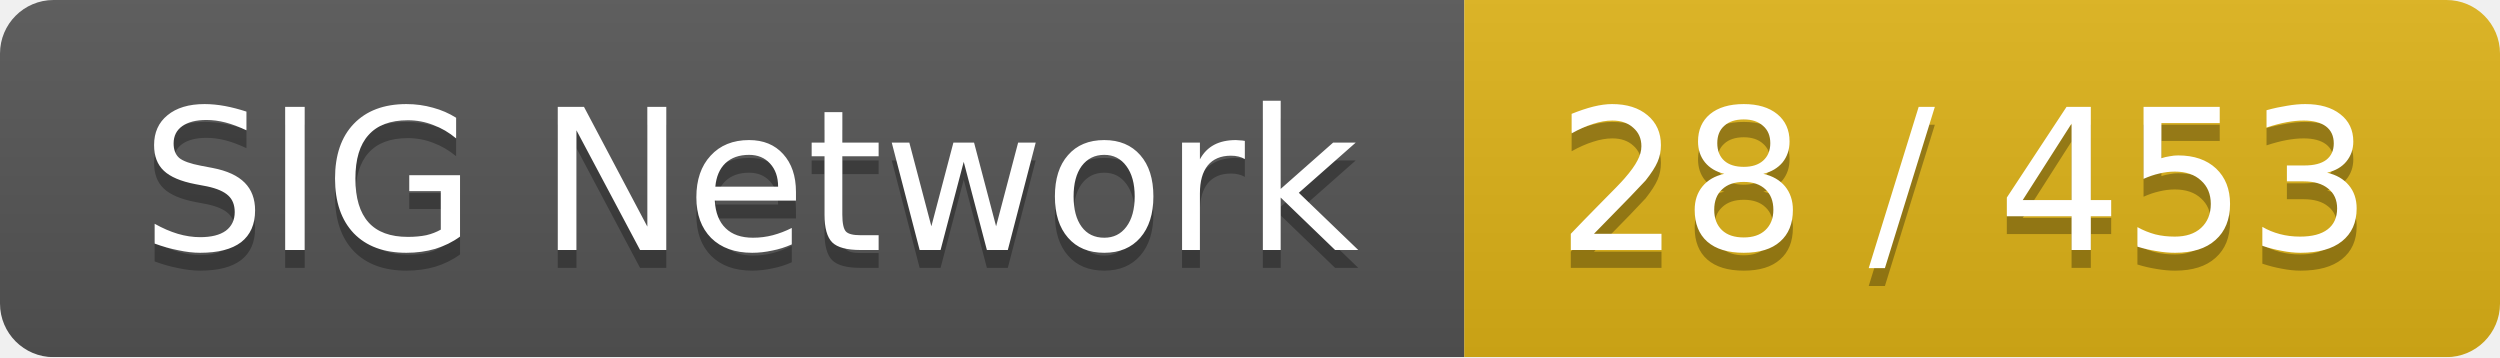
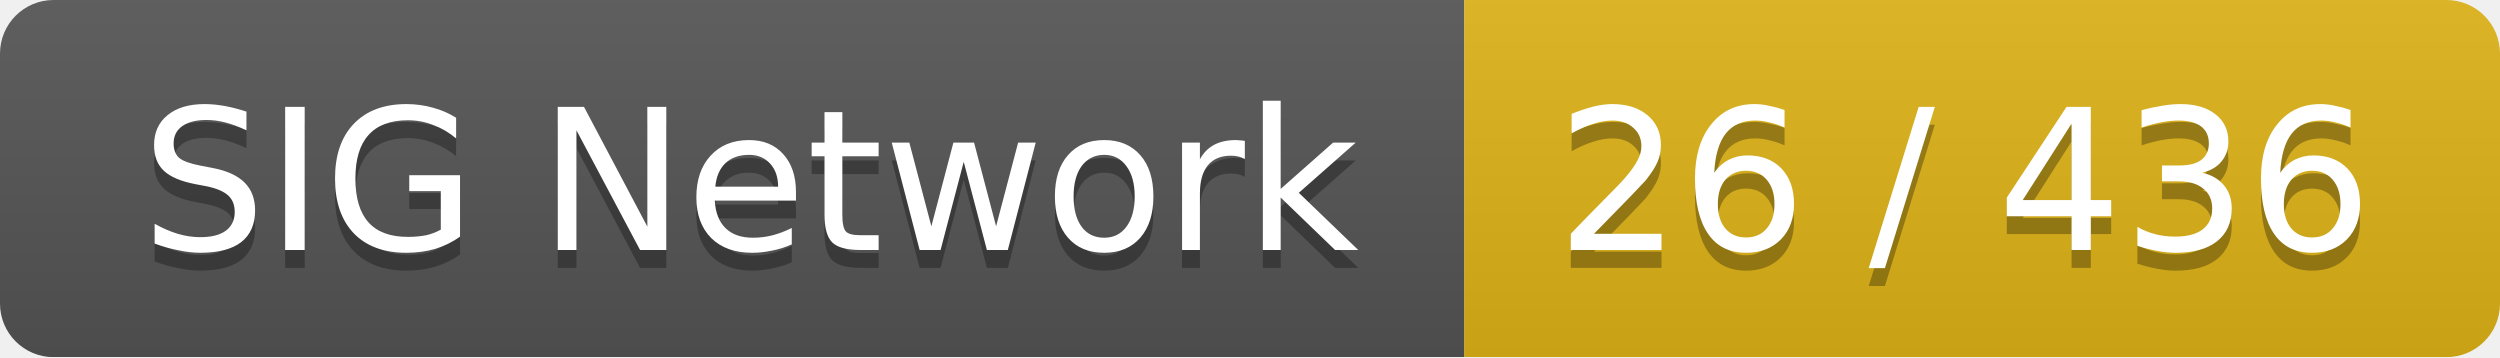
<svg xmlns="http://www.w3.org/2000/svg" width="140" height="20">
  <linearGradient id="smooth" x2="0" y2="100%">
    <stop offset="0" stop-color="#bbb" stop-opacity=".1" />
    <stop offset="1" stop-opacity=".1" />
  </linearGradient>
  <mask id="round">
    <rect width="140" height="20" rx="3" fill="#fff" />
  </mask>
  <g mask="url(#round)">
    <rect width="82" height="20" fill="#555" />
    <rect x="82" width="58" height="20" fill="#dfb317" />
    <rect width="140" height="20" fill="url(#smooth)" />
  </g>
  <g fill="#fff" text-anchor="middle" font-family="DejaVu Sans,Verdana,Geneva,sans-serif" font-size="11">
    <text x="42" y="15" fill="#010101" fill-opacity=".3">SIG Network</text>
    <text x="42" y="14">SIG Network</text>
-     <text x="110" y="15" fill="#010101" fill-opacity=".3">28 / 453</text>
-     <text x="110" y="14">28 / 453</text>
+     <text x="110" y="15" fill="#010101" fill-opacity=".3">26 / 436</text>
+     <text x="110" y="14">26 / 436</text>
  </g>
</svg>
